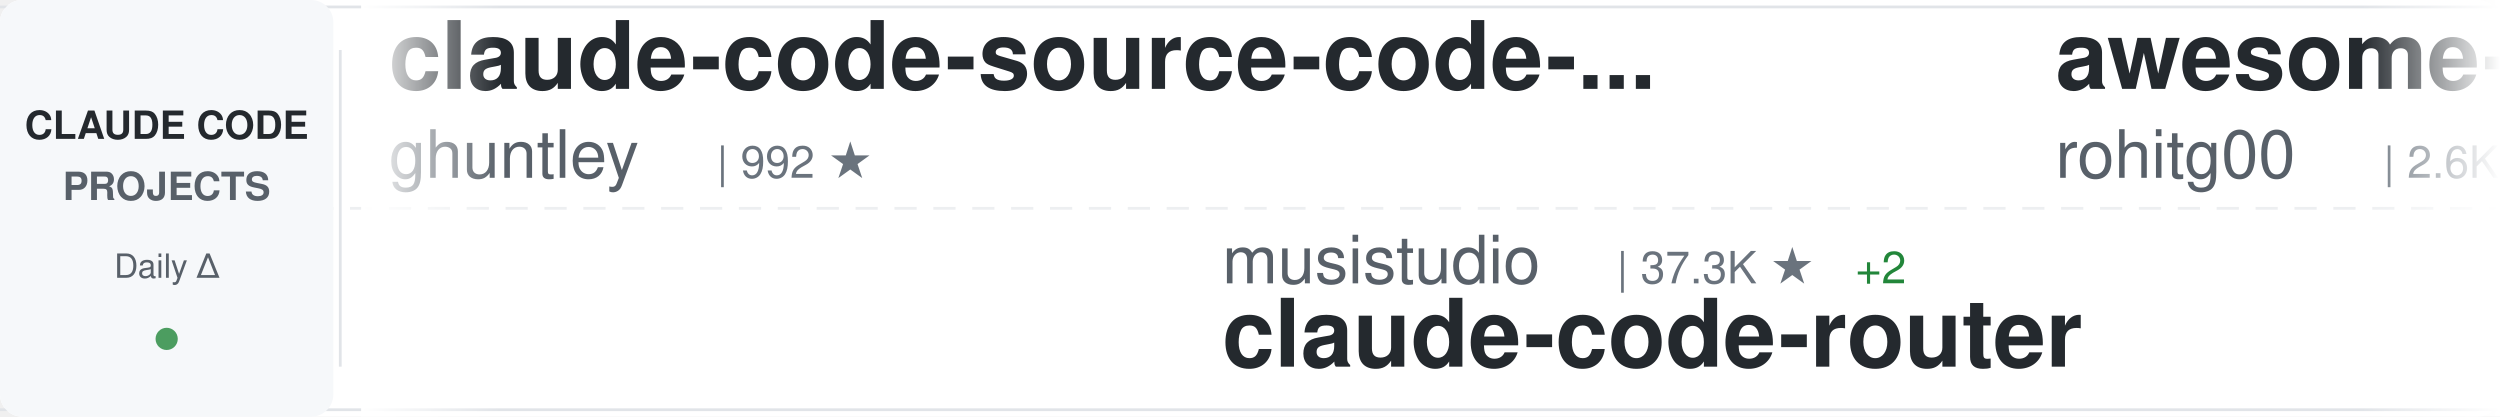
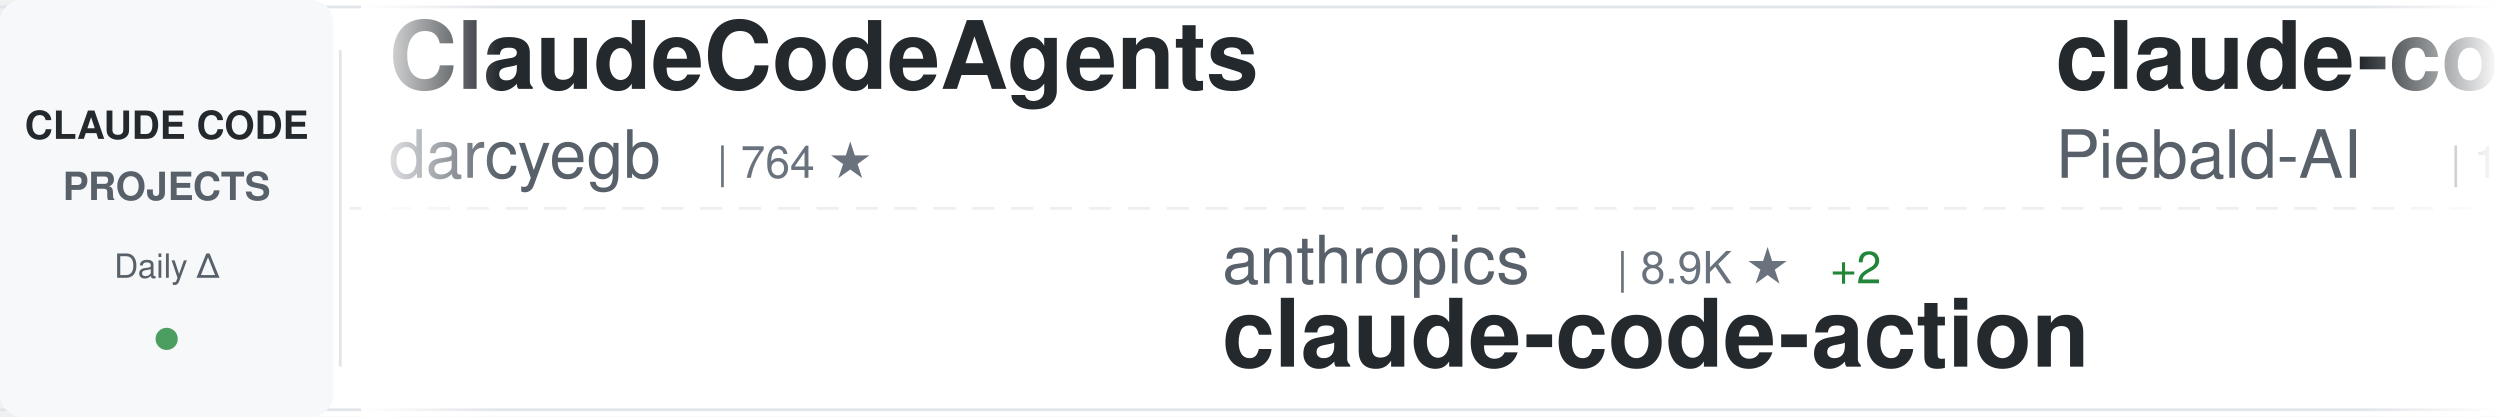
<svg xmlns="http://www.w3.org/2000/svg" width="900" height="150">
  <defs>
    <linearGradient id="awesomeLeftFade" x1="0%" y1="0%" x2="100%" y2="0%">
      <stop offset="0%" style="stop-color:#ffffff;stop-opacity:1" />
      <stop offset="100%" style="stop-color:#ffffff;stop-opacity:0" />
    </linearGradient>
    <linearGradient id="awesomeRightFade" x1="0%" y1="0%" x2="100%" y2="0%">
      <stop offset="0%" style="stop-color:#ffffff;stop-opacity:0" />
      <stop offset="100%" style="stop-color:#ffffff;stop-opacity:1" />
    </linearGradient>
  </defs>
  <rect width="900" height="150" fill="#ffffff" rx="8" />
  <rect x="0" y="2" width="900" height="1" fill="#e1e4e8" />
  <rect x="0" y="147" width="900" height="1" fill="#e1e4e8" />
  <line x1="0" y1="75" x2="900" y2="75" stroke="#e1e4e8" stroke-width="1" stroke-dasharray="8 6" opacity="0.6" />
  <rect x="0" y="0" width="120" height="150" fill="#f6f8fa" rx="8" />
  <text x="60" y="50" font-family="-apple-system, BlinkMacSystemFont, 'Segoe UI', Helvetica, Arial, sans-serif" font-size="14" font-weight="600" fill="#24292e" text-anchor="middle">CLAUDE CODE</text>
  <text x="60" y="72" font-family="-apple-system, BlinkMacSystemFont, 'Segoe UI', Helvetica, Arial, sans-serif" font-size="14" font-weight="600" fill="#586069" text-anchor="middle">PROJECTS</text>
  <text x="60" y="100" font-family="-apple-system, BlinkMacSystemFont, 'Segoe UI', Helvetica, Arial, sans-serif" font-size="12" font-weight="500" fill="#586069" text-anchor="middle">Daily Δ</text>
  <circle cx="60" cy="122" r="4" fill="#22863a" opacity="0.8" />
  <rect x="122" y="18" width="1" height="114" fill="#e1e4e8" />
  <clipPath id="awesomeTickerClip">
    <rect x="130" y="0" width="770" height="150" />
  </clipPath>
  <g clip-path="url(#awesomeTickerClip)">
    <g id="awesomeTickerItems">
      <animateTransform attributeName="transform" attributeType="XML" type="translate" from="0 0" to="-3000 0" dur="54s" repeatCount="indefinite" />
      <g transform="translate(0, 0)">
-         <text x="140" y="32" font-family="-apple-system, BlinkMacSystemFont, 'Segoe UI', Helvetica, Arial, sans-serif" font-size="34" font-weight="600" fill="#24292e">claude-code-source-code-...</text>
-         <text x="140" y="64" font-family="-apple-system, BlinkMacSystemFont, 'Segoe UI', Helvetica, Arial, sans-serif" font-size="24" font-weight="400" fill="#586069">ghuntley</text>
-         <text x="258" y="64" font-family="-apple-system, BlinkMacSystemFont, 'Segoe UI', Helvetica, Arial, sans-serif" font-size="16" font-weight="500" fill="#6a737d">| 992 ★</text>
+         <text x="140" y="32" font-family="-apple-system, BlinkMacSystemFont, 'Segoe UI', Helvetica, Arial, sans-serif" font-size="34" font-weight="600" fill="#24292e">ClaudeCodeAgents</text>
+         <text x="140" y="64" font-family="-apple-system, BlinkMacSystemFont, 'Segoe UI', Helvetica, Arial, sans-serif" font-size="24" font-weight="400" fill="#586069">darcyegb</text>
+         <text x="258" y="64" font-family="-apple-system, BlinkMacSystemFont, 'Segoe UI', Helvetica, Arial, sans-serif" font-size="16" font-weight="500" fill="#6a737d">| 764 ★</text>
      </g>
      <g transform="translate(300, 0)">
-         <text x="140" y="102" font-family="-apple-system, BlinkMacSystemFont, 'Segoe UI', Helvetica, Arial, sans-serif" font-size="24" font-weight="400" fill="#586069">musistudio</text>
-         <text x="282" y="102" font-family="-apple-system, BlinkMacSystemFont, 'Segoe UI', Helvetica, Arial, sans-serif" font-size="16" font-weight="500" fill="#6a737d">| 37.3K ★</text>
-         <text x="368" y="102" font-family="-apple-system, BlinkMacSystemFont, 'Segoe UI', Helvetica, Arial, sans-serif" font-size="16" font-weight="500" fill="#22863a"> +2</text>
-         <text x="140" y="132" font-family="-apple-system, BlinkMacSystemFont, 'Segoe UI', Helvetica, Arial, sans-serif" font-size="34" font-weight="600" fill="#24292e">claude-code-router</text>
+         <text x="140" y="102" font-family="-apple-system, BlinkMacSystemFont, 'Segoe UI', Helvetica, Arial, sans-serif" font-size="24" font-weight="400" fill="#586069">anthropics</text>
+         <text x="282" y="102" font-family="-apple-system, BlinkMacSystemFont, 'Segoe UI', Helvetica, Arial, sans-serif" font-size="16" font-weight="500" fill="#6a737d">| 8.9K ★</text>
+         <text x="359" y="102" font-family="-apple-system, BlinkMacSystemFont, 'Segoe UI', Helvetica, Arial, sans-serif" font-size="16" font-weight="500" fill="#22863a"> +2</text>
+         <text x="140" y="132" font-family="-apple-system, BlinkMacSystemFont, 'Segoe UI', Helvetica, Arial, sans-serif" font-size="34" font-weight="600" fill="#24292e">claude-code-action</text>
      </g>
      <g transform="translate(600, 0)">
-         <text x="140" y="32" font-family="-apple-system, BlinkMacSystemFont, 'Segoe UI', Helvetica, Arial, sans-serif" font-size="34" font-weight="600" fill="#24292e">awesome-claude-code-tool...</text>
-         <text x="140" y="64" font-family="-apple-system, BlinkMacSystemFont, 'Segoe UI', Helvetica, Arial, sans-serif" font-size="24" font-weight="400" fill="#586069">rohitg00</text>
-         <text x="258" y="64" font-family="-apple-system, BlinkMacSystemFont, 'Segoe UI', Helvetica, Arial, sans-serif" font-size="16" font-weight="500" fill="#6a737d">| 2.6K ★</text>
-         <text x="335" y="64" font-family="-apple-system, BlinkMacSystemFont, 'Segoe UI', Helvetica, Arial, sans-serif" font-size="16" font-weight="500" fill="#22863a"> +1</text>
+         <text x="140" y="32" font-family="-apple-system, BlinkMacSystemFont, 'Segoe UI', Helvetica, Arial, sans-serif" font-size="34" font-weight="600" fill="#24292e">claude-code-system-promp...</text>
+         <text x="140" y="64" font-family="-apple-system, BlinkMacSystemFont, 'Segoe UI', Helvetica, Arial, sans-serif" font-size="24" font-weight="400" fill="#586069">Piebald-AI</text>
+         <text x="282" y="64" font-family="-apple-system, BlinkMacSystemFont, 'Segoe UI', Helvetica, Arial, sans-serif" font-size="16" font-weight="500" fill="#6a737d">| 12.7K ★</text>
+         <text x="368" y="64" font-family="-apple-system, BlinkMacSystemFont, 'Segoe UI', Helvetica, Arial, sans-serif" font-size="16" font-weight="500" fill="#22863a"> +1</text>
      </g>
      <g transform="translate(900, 0)">
-         <text x="140" y="102" font-family="-apple-system, BlinkMacSystemFont, 'Segoe UI', Helvetica, Arial, sans-serif" font-size="24" font-weight="400" fill="#586069">overwirehq</text>
-         <text x="282" y="102" font-family="-apple-system, BlinkMacSystemFont, 'Segoe UI', Helvetica, Arial, sans-serif" font-size="16" font-weight="500" fill="#6a737d">| 2.8K ★</text>
-         <text x="140" y="132" font-family="-apple-system, BlinkMacSystemFont, 'Segoe UI', Helvetica, Arial, sans-serif" font-size="34" font-weight="600" fill="#24292e">claude-code-telegram</text>
+         <text x="140" y="102" font-family="-apple-system, BlinkMacSystemFont, 'Segoe UI', Helvetica, Arial, sans-serif" font-size="24" font-weight="400" fill="#586069">Maciek-roboblog</text>
+         <text x="342" y="102" font-family="-apple-system, BlinkMacSystemFont, 'Segoe UI', Helvetica, Arial, sans-serif" font-size="16" font-weight="500" fill="#6a737d">| 8.7K ★</text>
+         <text x="140" y="132" font-family="-apple-system, BlinkMacSystemFont, 'Segoe UI', Helvetica, Arial, sans-serif" font-size="34" font-weight="600" fill="#24292e">Claude-Code-Usage-Monito...</text>
      </g>
      <g transform="translate(1200, 0)">
-         <text x="140" y="32" font-family="-apple-system, BlinkMacSystemFont, 'Segoe UI', Helvetica, Arial, sans-serif" font-size="34" font-weight="600" fill="#24292e">claude-code-source-build</text>
-         <text x="140" y="64" font-family="-apple-system, BlinkMacSystemFont, 'Segoe UI', Helvetica, Arial, sans-serif" font-size="24" font-weight="400" fill="#586069">andrew-kramer-inno</text>
-         <text x="378" y="64" font-family="-apple-system, BlinkMacSystemFont, 'Segoe UI', Helvetica, Arial, sans-serif" font-size="16" font-weight="500" fill="#6a737d">| 596 ★</text>
+         <text x="140" y="32" font-family="-apple-system, BlinkMacSystemFont, 'Segoe UI', Helvetica, Arial, sans-serif" font-size="34" font-weight="600" fill="#24292e">claude-code-local</text>
+         <text x="140" y="64" font-family="-apple-system, BlinkMacSystemFont, 'Segoe UI', Helvetica, Arial, sans-serif" font-size="24" font-weight="400" fill="#586069">nicedreamzapp</text>
+         <text x="318" y="64" font-family="-apple-system, BlinkMacSystemFont, 'Segoe UI', Helvetica, Arial, sans-serif" font-size="16" font-weight="500" fill="#6a737d">| 3.3K ★</text>
+         <text x="395" y="64" font-family="-apple-system, BlinkMacSystemFont, 'Segoe UI', Helvetica, Arial, sans-serif" font-size="16" font-weight="500" fill="#22863a"> +1</text>
      </g>
      <g transform="translate(1500, 0)">
-         <text x="140" y="102" font-family="-apple-system, BlinkMacSystemFont, 'Segoe UI', Helvetica, Arial, sans-serif" font-size="24" font-weight="400" fill="#586069">Alishahryar1</text>
-         <text x="306" y="102" font-family="-apple-system, BlinkMacSystemFont, 'Segoe UI', Helvetica, Arial, sans-serif" font-size="16" font-weight="500" fill="#6a737d">| 55.2K ★</text>
-         <text x="392" y="102" font-family="-apple-system, BlinkMacSystemFont, 'Segoe UI', Helvetica, Arial, sans-serif" font-size="16" font-weight="500" fill="#22863a"> +44</text>
-         <text x="140" y="132" font-family="-apple-system, BlinkMacSystemFont, 'Segoe UI', Helvetica, Arial, sans-serif" font-size="34" font-weight="600" fill="#24292e">free-claude-code</text>
+         <text x="140" y="102" font-family="-apple-system, BlinkMacSystemFont, 'Segoe UI', Helvetica, Arial, sans-serif" font-size="24" font-weight="400" fill="#586069">pengchengneo</text>
+         <text x="306" y="102" font-family="-apple-system, BlinkMacSystemFont, 'Segoe UI', Helvetica, Arial, sans-serif" font-size="16" font-weight="500" fill="#6a737d">| 1.8K ★</text>
+         <text x="140" y="132" font-family="-apple-system, BlinkMacSystemFont, 'Segoe UI', Helvetica, Arial, sans-serif" font-size="34" font-weight="600" fill="#24292e">Claude-Code</text>
      </g>
      <g transform="translate(1800, 0)">
-         <text x="140" y="32" font-family="-apple-system, BlinkMacSystemFont, 'Segoe UI', Helvetica, Arial, sans-serif" font-size="34" font-weight="600" fill="#24292e">sc-claude-code-files</text>
-         <text x="140" y="64" font-family="-apple-system, BlinkMacSystemFont, 'Segoe UI', Helvetica, Arial, sans-serif" font-size="24" font-weight="400" fill="#586069">https-deeplearning-ai</text>
-         <text x="414" y="64" font-family="-apple-system, BlinkMacSystemFont, 'Segoe UI', Helvetica, Arial, sans-serif" font-size="16" font-weight="500" fill="#6a737d">| 549 ★</text>
+         <text x="140" y="32" font-family="-apple-system, BlinkMacSystemFont, 'Segoe UI', Helvetica, Arial, sans-serif" font-size="34" font-weight="600" fill="#24292e">claude-code-telegram</text>
+         <text x="140" y="64" font-family="-apple-system, BlinkMacSystemFont, 'Segoe UI', Helvetica, Arial, sans-serif" font-size="24" font-weight="400" fill="#586069">overwirehq</text>
+         <text x="282" y="64" font-family="-apple-system, BlinkMacSystemFont, 'Segoe UI', Helvetica, Arial, sans-serif" font-size="16" font-weight="500" fill="#6a737d">| 2.8K ★</text>
      </g>
      <g transform="translate(2100, 0)">
-         <text x="140" y="102" font-family="-apple-system, BlinkMacSystemFont, 'Segoe UI', Helvetica, Arial, sans-serif" font-size="24" font-weight="400" fill="#586069">VILA-Lab</text>
-         <text x="258" y="102" font-family="-apple-system, BlinkMacSystemFont, 'Segoe UI', Helvetica, Arial, sans-serif" font-size="16" font-weight="500" fill="#6a737d">| 2.1K ★</text>
-         <text x="140" y="132" font-family="-apple-system, BlinkMacSystemFont, 'Segoe UI', Helvetica, Arial, sans-serif" font-size="34" font-weight="600" fill="#24292e">Dive-into-Claude-Code</text>
+         <text x="140" y="102" font-family="-apple-system, BlinkMacSystemFont, 'Segoe UI', Helvetica, Arial, sans-serif" font-size="24" font-weight="400" fill="#586069">fuergaosi233</text>
+         <text x="306" y="102" font-family="-apple-system, BlinkMacSystemFont, 'Segoe UI', Helvetica, Arial, sans-serif" font-size="16" font-weight="500" fill="#6a737d">| 2.8K ★</text>
+         <text x="140" y="132" font-family="-apple-system, BlinkMacSystemFont, 'Segoe UI', Helvetica, Arial, sans-serif" font-size="34" font-weight="600" fill="#24292e">claude-code-proxy</text>
      </g>
      <g transform="translate(2400, 0)">
-         <text x="140" y="32" font-family="-apple-system, BlinkMacSystemFont, 'Segoe UI', Helvetica, Arial, sans-serif" font-size="34" font-weight="600" fill="#24292e">how-claude-code-works</text>
-         <text x="140" y="64" font-family="-apple-system, BlinkMacSystemFont, 'Segoe UI', Helvetica, Arial, sans-serif" font-size="24" font-weight="400" fill="#586069">Windy3f3f3f3f</text>
-         <text x="318" y="64" font-family="-apple-system, BlinkMacSystemFont, 'Segoe UI', Helvetica, Arial, sans-serif" font-size="16" font-weight="500" fill="#6a737d">| 3.6K ★</text>
-         <text x="395" y="64" font-family="-apple-system, BlinkMacSystemFont, 'Segoe UI', Helvetica, Arial, sans-serif" font-size="16" font-weight="500" fill="#22863a"> +1</text>
+         <text x="140" y="32" font-family="-apple-system, BlinkMacSystemFont, 'Segoe UI', Helvetica, Arial, sans-serif" font-size="34" font-weight="600" fill="#24292e">claude-code-book</text>
+         <text x="140" y="64" font-family="-apple-system, BlinkMacSystemFont, 'Segoe UI', Helvetica, Arial, sans-serif" font-size="24" font-weight="400" fill="#586069">lintsinghua</text>
+         <text x="294" y="64" font-family="-apple-system, BlinkMacSystemFont, 'Segoe UI', Helvetica, Arial, sans-serif" font-size="16" font-weight="500" fill="#6a737d">| 4.2K ★</text>
      </g>
      <g transform="translate(2700, 0)">
-         <text x="140" y="102" font-family="-apple-system, BlinkMacSystemFont, 'Segoe UI', Helvetica, Arial, sans-serif" font-size="24" font-weight="400" fill="#586069">sugyan</text>
-         <text x="234" y="102" font-family="-apple-system, BlinkMacSystemFont, 'Segoe UI', Helvetica, Arial, sans-serif" font-size="16" font-weight="500" fill="#6a737d">| 1.1K ★</text>
-         <text x="311" y="102" font-family="-apple-system, BlinkMacSystemFont, 'Segoe UI', Helvetica, Arial, sans-serif" font-size="16" font-weight="500" fill="#22863a"> +1</text>
-         <text x="140" y="132" font-family="-apple-system, BlinkMacSystemFont, 'Segoe UI', Helvetica, Arial, sans-serif" font-size="34" font-weight="600" fill="#24292e">claude-code-webui</text>
+         <text x="140" y="102" font-family="-apple-system, BlinkMacSystemFont, 'Segoe UI', Helvetica, Arial, sans-serif" font-size="24" font-weight="400" fill="#586069">Cranot</text>
+         <text x="234" y="102" font-family="-apple-system, BlinkMacSystemFont, 'Segoe UI', Helvetica, Arial, sans-serif" font-size="16" font-weight="500" fill="#6a737d">| 2.9K ★</text>
+         <text x="140" y="132" font-family="-apple-system, BlinkMacSystemFont, 'Segoe UI', Helvetica, Arial, sans-serif" font-size="34" font-weight="600" fill="#24292e">claude-code-guide</text>
      </g>
      <g transform="translate(3000, 0)">
-         <text x="140" y="32" font-family="-apple-system, BlinkMacSystemFont, 'Segoe UI', Helvetica, Arial, sans-serif" font-size="34" font-weight="600" fill="#24292e">claude-code-source-code-...</text>
-         <text x="140" y="64" font-family="-apple-system, BlinkMacSystemFont, 'Segoe UI', Helvetica, Arial, sans-serif" font-size="24" font-weight="400" fill="#586069">ghuntley</text>
-         <text x="258" y="64" font-family="-apple-system, BlinkMacSystemFont, 'Segoe UI', Helvetica, Arial, sans-serif" font-size="16" font-weight="500" fill="#6a737d">| 992 ★</text>
+         <text x="140" y="32" font-family="-apple-system, BlinkMacSystemFont, 'Segoe UI', Helvetica, Arial, sans-serif" font-size="34" font-weight="600" fill="#24292e">ClaudeCodeAgents</text>
+         <text x="140" y="64" font-family="-apple-system, BlinkMacSystemFont, 'Segoe UI', Helvetica, Arial, sans-serif" font-size="24" font-weight="400" fill="#586069">darcyegb</text>
+         <text x="258" y="64" font-family="-apple-system, BlinkMacSystemFont, 'Segoe UI', Helvetica, Arial, sans-serif" font-size="16" font-weight="500" fill="#6a737d">| 764 ★</text>
      </g>
      <g transform="translate(3300, 0)">
-         <text x="140" y="102" font-family="-apple-system, BlinkMacSystemFont, 'Segoe UI', Helvetica, Arial, sans-serif" font-size="24" font-weight="400" fill="#586069">musistudio</text>
-         <text x="282" y="102" font-family="-apple-system, BlinkMacSystemFont, 'Segoe UI', Helvetica, Arial, sans-serif" font-size="16" font-weight="500" fill="#6a737d">| 37.3K ★</text>
-         <text x="368" y="102" font-family="-apple-system, BlinkMacSystemFont, 'Segoe UI', Helvetica, Arial, sans-serif" font-size="16" font-weight="500" fill="#22863a"> +2</text>
-         <text x="140" y="132" font-family="-apple-system, BlinkMacSystemFont, 'Segoe UI', Helvetica, Arial, sans-serif" font-size="34" font-weight="600" fill="#24292e">claude-code-router</text>
+         <text x="140" y="102" font-family="-apple-system, BlinkMacSystemFont, 'Segoe UI', Helvetica, Arial, sans-serif" font-size="24" font-weight="400" fill="#586069">anthropics</text>
+         <text x="282" y="102" font-family="-apple-system, BlinkMacSystemFont, 'Segoe UI', Helvetica, Arial, sans-serif" font-size="16" font-weight="500" fill="#6a737d">| 8.9K ★</text>
+         <text x="359" y="102" font-family="-apple-system, BlinkMacSystemFont, 'Segoe UI', Helvetica, Arial, sans-serif" font-size="16" font-weight="500" fill="#22863a"> +2</text>
+         <text x="140" y="132" font-family="-apple-system, BlinkMacSystemFont, 'Segoe UI', Helvetica, Arial, sans-serif" font-size="34" font-weight="600" fill="#24292e">claude-code-action</text>
      </g>
      <g transform="translate(3600, 0)">
-         <text x="140" y="32" font-family="-apple-system, BlinkMacSystemFont, 'Segoe UI', Helvetica, Arial, sans-serif" font-size="34" font-weight="600" fill="#24292e">awesome-claude-code-tool...</text>
-         <text x="140" y="64" font-family="-apple-system, BlinkMacSystemFont, 'Segoe UI', Helvetica, Arial, sans-serif" font-size="24" font-weight="400" fill="#586069">rohitg00</text>
-         <text x="258" y="64" font-family="-apple-system, BlinkMacSystemFont, 'Segoe UI', Helvetica, Arial, sans-serif" font-size="16" font-weight="500" fill="#6a737d">| 2.6K ★</text>
-         <text x="335" y="64" font-family="-apple-system, BlinkMacSystemFont, 'Segoe UI', Helvetica, Arial, sans-serif" font-size="16" font-weight="500" fill="#22863a"> +1</text>
+         <text x="140" y="32" font-family="-apple-system, BlinkMacSystemFont, 'Segoe UI', Helvetica, Arial, sans-serif" font-size="34" font-weight="600" fill="#24292e">claude-code-system-promp...</text>
+         <text x="140" y="64" font-family="-apple-system, BlinkMacSystemFont, 'Segoe UI', Helvetica, Arial, sans-serif" font-size="24" font-weight="400" fill="#586069">Piebald-AI</text>
+         <text x="282" y="64" font-family="-apple-system, BlinkMacSystemFont, 'Segoe UI', Helvetica, Arial, sans-serif" font-size="16" font-weight="500" fill="#6a737d">| 12.7K ★</text>
+         <text x="368" y="64" font-family="-apple-system, BlinkMacSystemFont, 'Segoe UI', Helvetica, Arial, sans-serif" font-size="16" font-weight="500" fill="#22863a"> +1</text>
      </g>
      <g transform="translate(3900, 0)">
-         <text x="140" y="102" font-family="-apple-system, BlinkMacSystemFont, 'Segoe UI', Helvetica, Arial, sans-serif" font-size="24" font-weight="400" fill="#586069">overwirehq</text>
-         <text x="282" y="102" font-family="-apple-system, BlinkMacSystemFont, 'Segoe UI', Helvetica, Arial, sans-serif" font-size="16" font-weight="500" fill="#6a737d">| 2.8K ★</text>
-         <text x="140" y="132" font-family="-apple-system, BlinkMacSystemFont, 'Segoe UI', Helvetica, Arial, sans-serif" font-size="34" font-weight="600" fill="#24292e">claude-code-telegram</text>
+         <text x="140" y="102" font-family="-apple-system, BlinkMacSystemFont, 'Segoe UI', Helvetica, Arial, sans-serif" font-size="24" font-weight="400" fill="#586069">Maciek-roboblog</text>
+         <text x="342" y="102" font-family="-apple-system, BlinkMacSystemFont, 'Segoe UI', Helvetica, Arial, sans-serif" font-size="16" font-weight="500" fill="#6a737d">| 8.7K ★</text>
+         <text x="140" y="132" font-family="-apple-system, BlinkMacSystemFont, 'Segoe UI', Helvetica, Arial, sans-serif" font-size="34" font-weight="600" fill="#24292e">Claude-Code-Usage-Monito...</text>
      </g>
    </g>
  </g>
  <rect x="130" y="0" width="50" height="150" fill="url(#awesomeLeftFade)" />
  <rect x="850" y="0" width="50" height="150" fill="url(#awesomeRightFade)" />
</svg>
